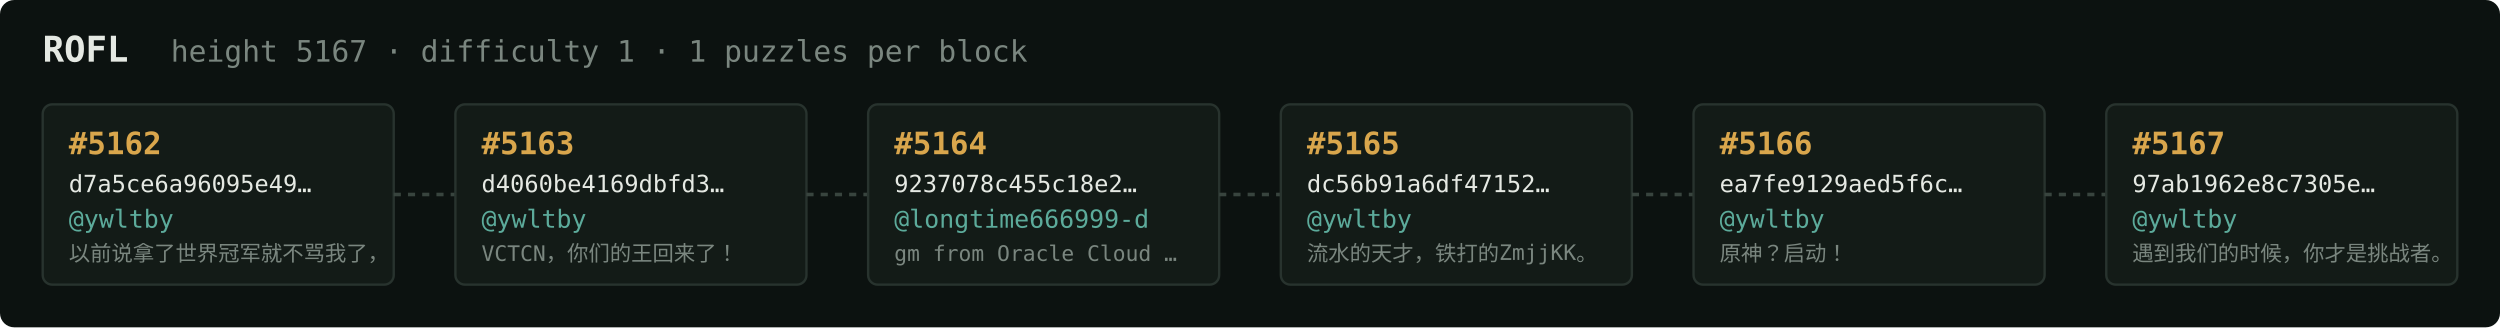
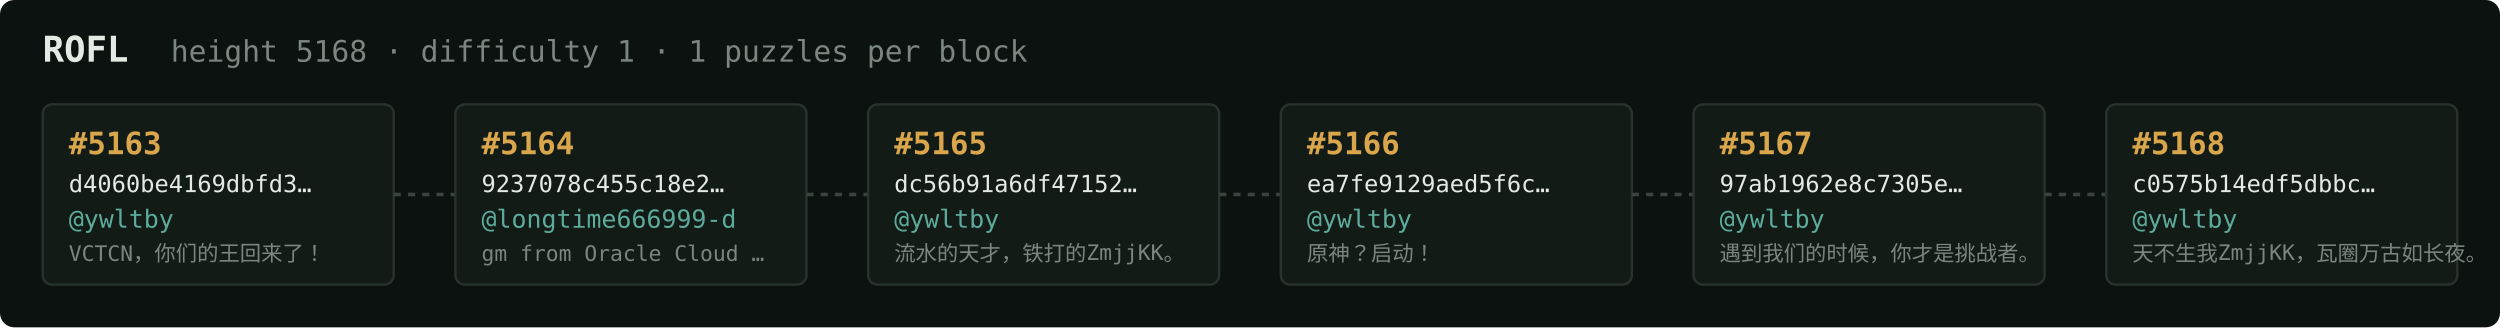
<svg xmlns="http://www.w3.org/2000/svg" width="1054" height="138" viewBox="0 0 1054 138" font-family="ui-monospace,SFMono-Regular,Menlo,monospace">
  <rect fill="#0c1210" width="1054" height="138" rx="6" />
  <text x="18" y="26" fill="#e5e9e3" font-size="15" font-weight="700">ROFL</text>
-   <text x="72" y="26" fill="#7a867f" font-size="12.5">height 5167 · difficulty 1 · 1 puzzles per block</text>
+   <text x="72" y="26" fill="#7a867f" font-size="12.5">height 5168 · difficulty 1 · 1 puzzles per block</text>
  <rect x="18" y="44" width="148" height="76" rx="4" fill="#131b17" stroke="#28332e" stroke-width="1" />
-   <text x="29" y="65" fill="#d9a64c" font-size="13" font-weight="700">#5162</text>
-   <text x="29" y="81" fill="#e5e9e3" font-size="10">d7a5ce6a96095e49…</text>
+   <text x="29" y="65" fill="#d9a64c" font-size="13" font-weight="700">#5163</text>
+   <text x="29" y="81" fill="#e5e9e3" font-size="10">d4060be4169dbfd3…</text>
  <text x="29" y="96" fill="#5cab9b" font-size="10.5">@ywltby</text>
-   <text x="29" y="110" fill="#7a867f" font-size="9">以前说拿了世界冠军就不骂我了，</text>
+   <text x="29" y="110" fill="#7a867f" font-size="9">VCTCN，你们的王回来了！</text>
  <line x1="166" y1="82.0" x2="192" y2="82.0" stroke="#38443e" stroke-width="1.5" stroke-dasharray="3 3" />
  <rect x="192" y="44" width="148" height="76" rx="4" fill="#131b17" stroke="#28332e" stroke-width="1" />
-   <text x="203" y="65" fill="#d9a64c" font-size="13" font-weight="700">#5163</text>
-   <text x="203" y="81" fill="#e5e9e3" font-size="10">d4060be4169dbfd3…</text>
-   <text x="203" y="96" fill="#5cab9b" font-size="10.5">@ywltby</text>
-   <text x="203" y="110" fill="#7a867f" font-size="9">VCTCN，你们的王回来了！</text>
+   <text x="203" y="65" fill="#d9a64c" font-size="13" font-weight="700">#5164</text>
+   <text x="203" y="81" fill="#e5e9e3" font-size="10">9237078c455c18e2…</text>
+   <text x="203" y="96" fill="#5cab9b" font-size="10.5">@longtime666999-d</text>
+   <text x="203" y="110" fill="#7a867f" font-size="9">gm from Oracle Cloud …</text>
  <line x1="340" y1="82.0" x2="366" y2="82.0" stroke="#38443e" stroke-width="1.5" stroke-dasharray="3 3" />
  <rect x="366" y="44" width="148" height="76" rx="4" fill="#131b17" stroke="#28332e" stroke-width="1" />
-   <text x="377" y="65" fill="#d9a64c" font-size="13" font-weight="700">#5164</text>
-   <text x="377" y="81" fill="#e5e9e3" font-size="10">9237078c455c18e2…</text>
-   <text x="377" y="96" fill="#5cab9b" font-size="10.5">@longtime666999-d</text>
-   <text x="377" y="110" fill="#7a867f" font-size="9">gm from Oracle Cloud …</text>
+   <text x="377" y="65" fill="#d9a64c" font-size="13" font-weight="700">#5165</text>
+   <text x="377" y="81" fill="#e5e9e3" font-size="10">dc56b91a6df47152…</text>
+   <text x="377" y="96" fill="#5cab9b" font-size="10.5">@ywltby</text>
+   <text x="377" y="110" fill="#7a867f" font-size="9">流水的天才，铁打的ZmjjKK。</text>
  <line x1="514" y1="82.0" x2="540" y2="82.0" stroke="#38443e" stroke-width="1.5" stroke-dasharray="3 3" />
  <rect x="540" y="44" width="148" height="76" rx="4" fill="#131b17" stroke="#28332e" stroke-width="1" />
-   <text x="551" y="65" fill="#d9a64c" font-size="13" font-weight="700">#5165</text>
-   <text x="551" y="81" fill="#e5e9e3" font-size="10">dc56b91a6df47152…</text>
+   <text x="551" y="65" fill="#d9a64c" font-size="13" font-weight="700">#5166</text>
+   <text x="551" y="81" fill="#e5e9e3" font-size="10">ea7fe9129aed5f6c…</text>
  <text x="551" y="96" fill="#5cab9b" font-size="10.5">@ywltby</text>
-   <text x="551" y="110" fill="#7a867f" font-size="9">流水的天才，铁打的ZmjjKK。</text>
+   <text x="551" y="110" fill="#7a867f" font-size="9">原神？启动！</text>
  <line x1="688" y1="82.0" x2="714" y2="82.0" stroke="#38443e" stroke-width="1.5" stroke-dasharray="3 3" />
  <rect x="714" y="44" width="148" height="76" rx="4" fill="#131b17" stroke="#28332e" stroke-width="1" />
-   <text x="725" y="65" fill="#d9a64c" font-size="13" font-weight="700">#5166</text>
-   <text x="725" y="81" fill="#e5e9e3" font-size="10">ea7fe9129aed5f6c…</text>
+   <text x="725" y="65" fill="#d9a64c" font-size="13" font-weight="700">#5167</text>
+   <text x="725" y="81" fill="#e5e9e3" font-size="10">97ab1962e8c7305e…</text>
  <text x="725" y="96" fill="#5cab9b" font-size="10.5">@ywltby</text>
-   <text x="725" y="110" fill="#7a867f" font-size="9">原神？启动！</text>
+   <text x="725" y="110" fill="#7a867f" font-size="9">遇到我们的时候，你才是挑战者。</text>
  <line x1="862" y1="82.0" x2="888" y2="82.0" stroke="#38443e" stroke-width="1.5" stroke-dasharray="3 3" />
  <rect x="888" y="44" width="148" height="76" rx="4" fill="#131b17" stroke="#28332e" stroke-width="1" />
-   <text x="899" y="65" fill="#d9a64c" font-size="13" font-weight="700">#5167</text>
-   <text x="899" y="81" fill="#e5e9e3" font-size="10">97ab1962e8c7305e…</text>
+   <text x="899" y="65" fill="#d9a64c" font-size="13" font-weight="700">#5168</text>
+   <text x="899" y="81" fill="#e5e9e3" font-size="10">c0575b14edf5dbbc…</text>
  <text x="899" y="96" fill="#5cab9b" font-size="10.5">@ywltby</text>
-   <text x="899" y="110" fill="#7a867f" font-size="9">遇到我们的时候，你才是挑战者。</text>
+   <text x="899" y="110" fill="#7a867f" font-size="9">天不生我ZmjjKK，瓦圈万古如长夜。</text>
</svg>
